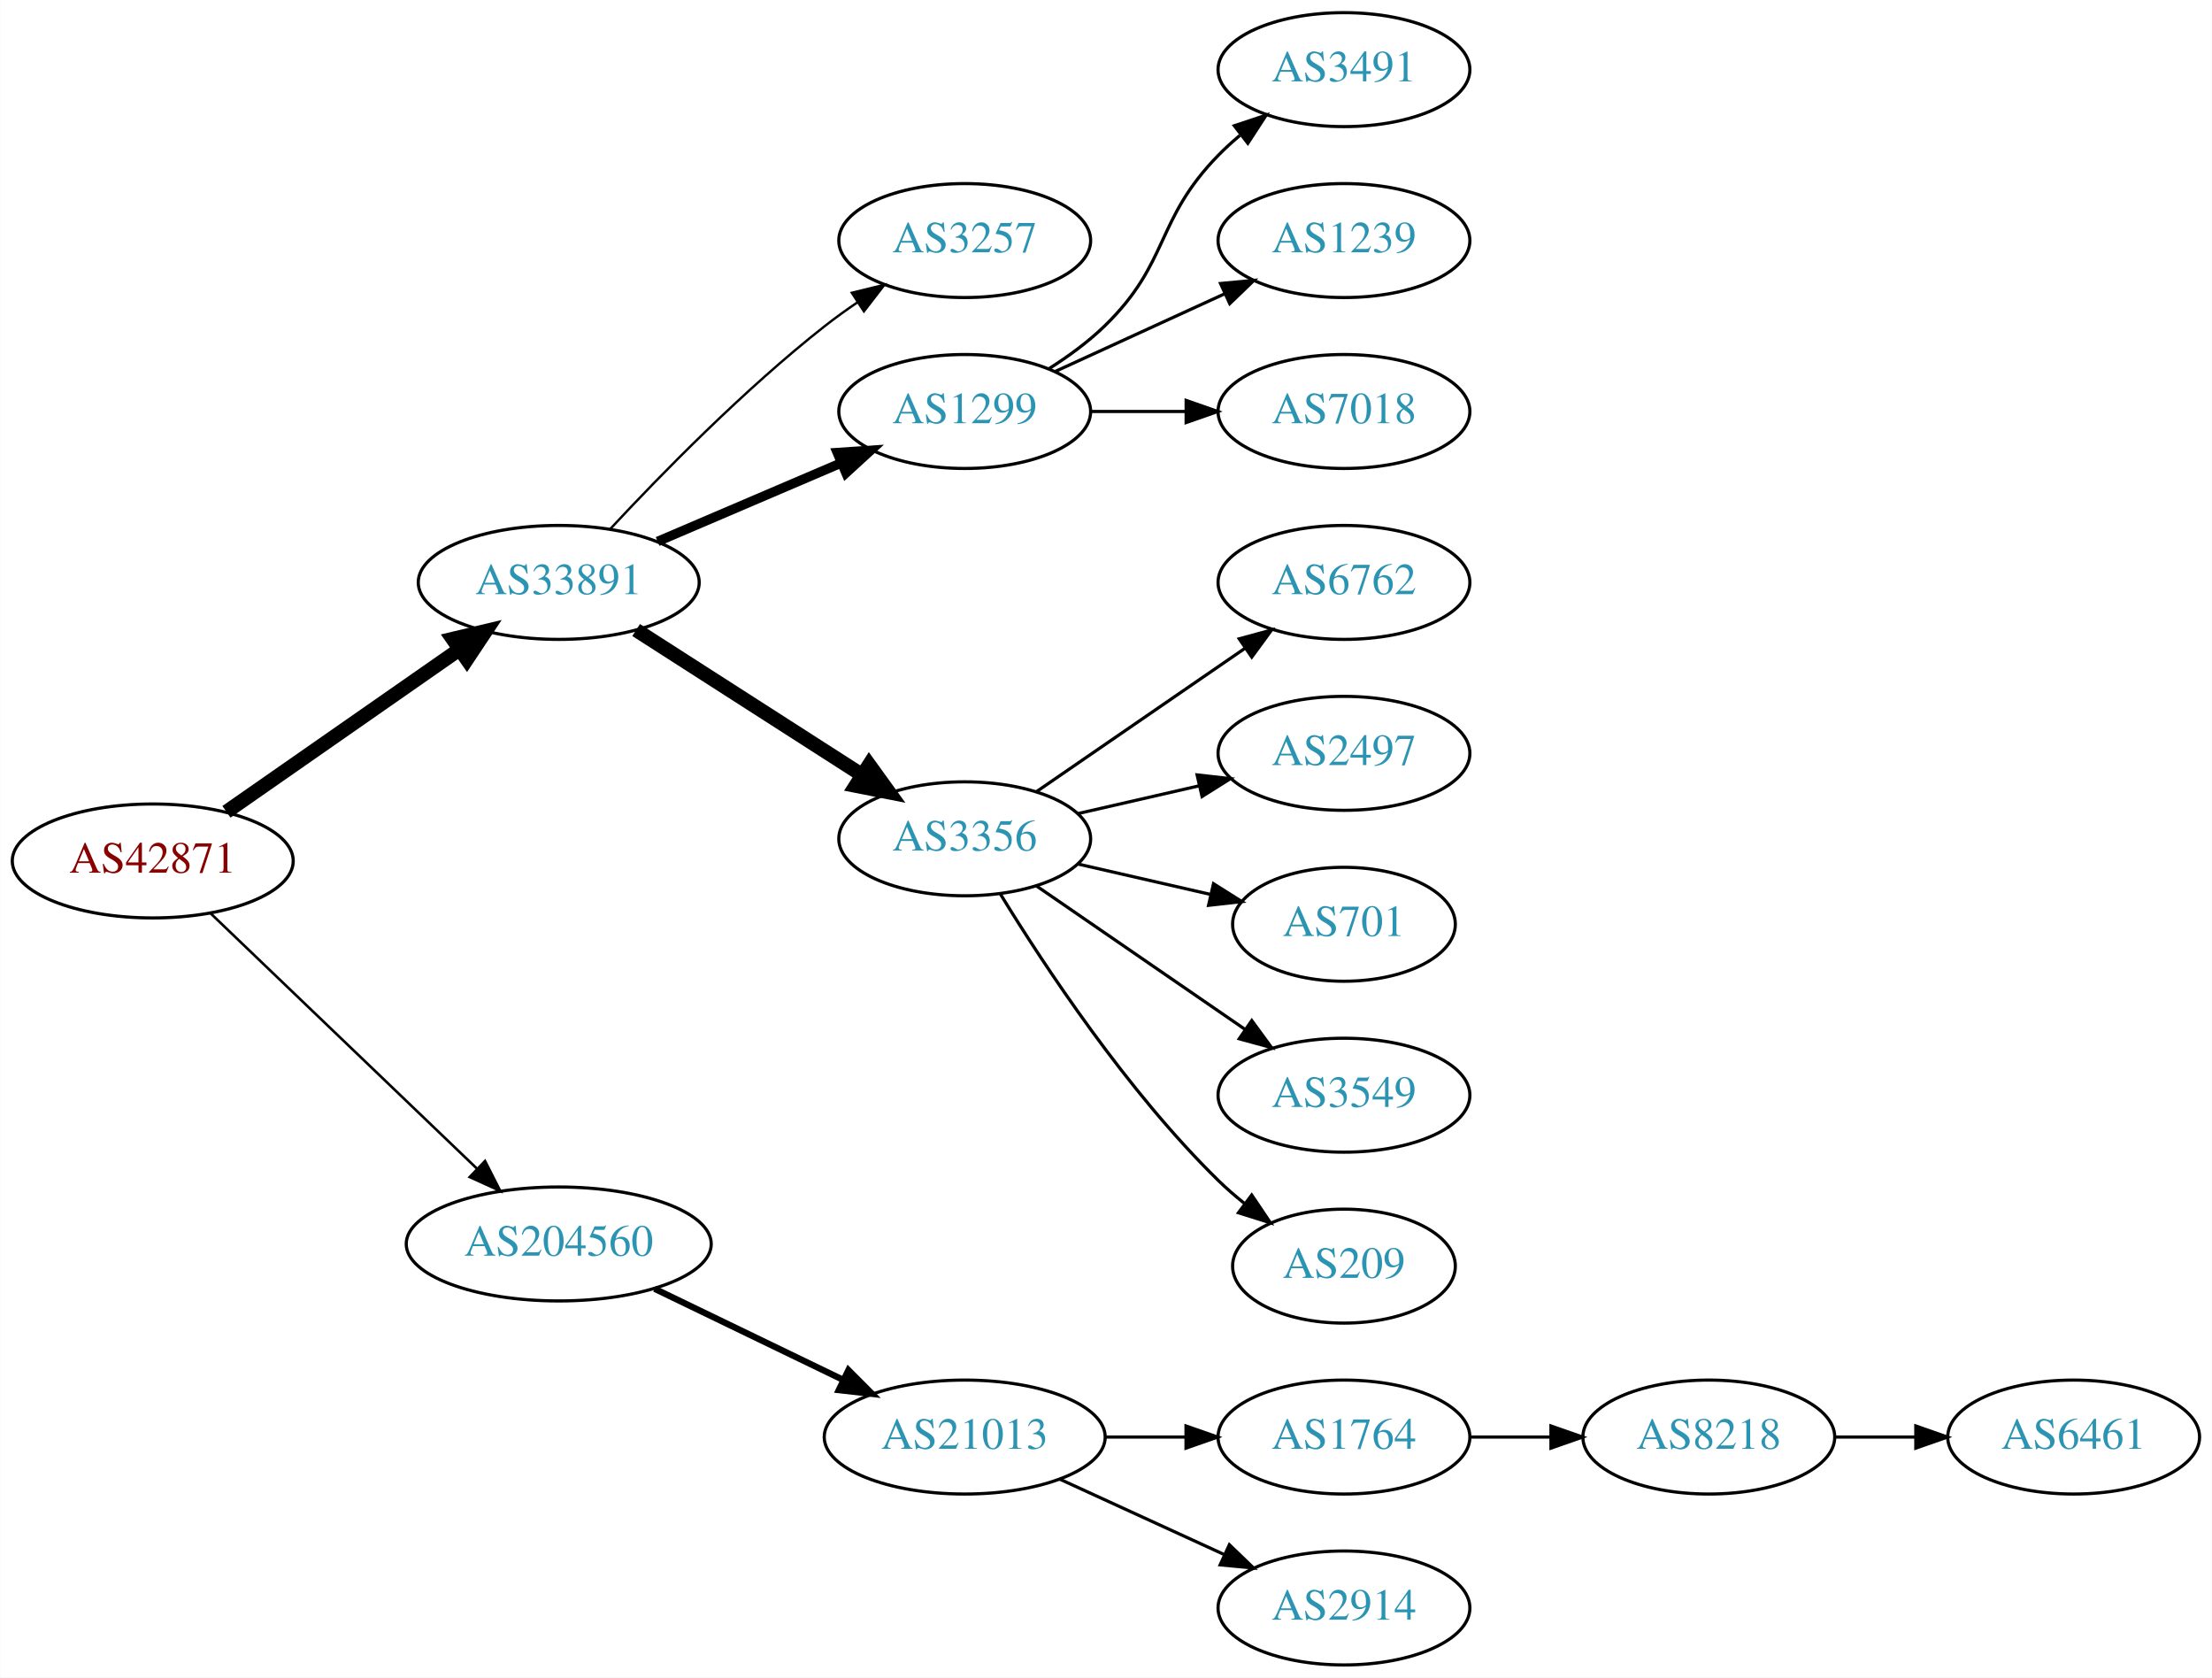
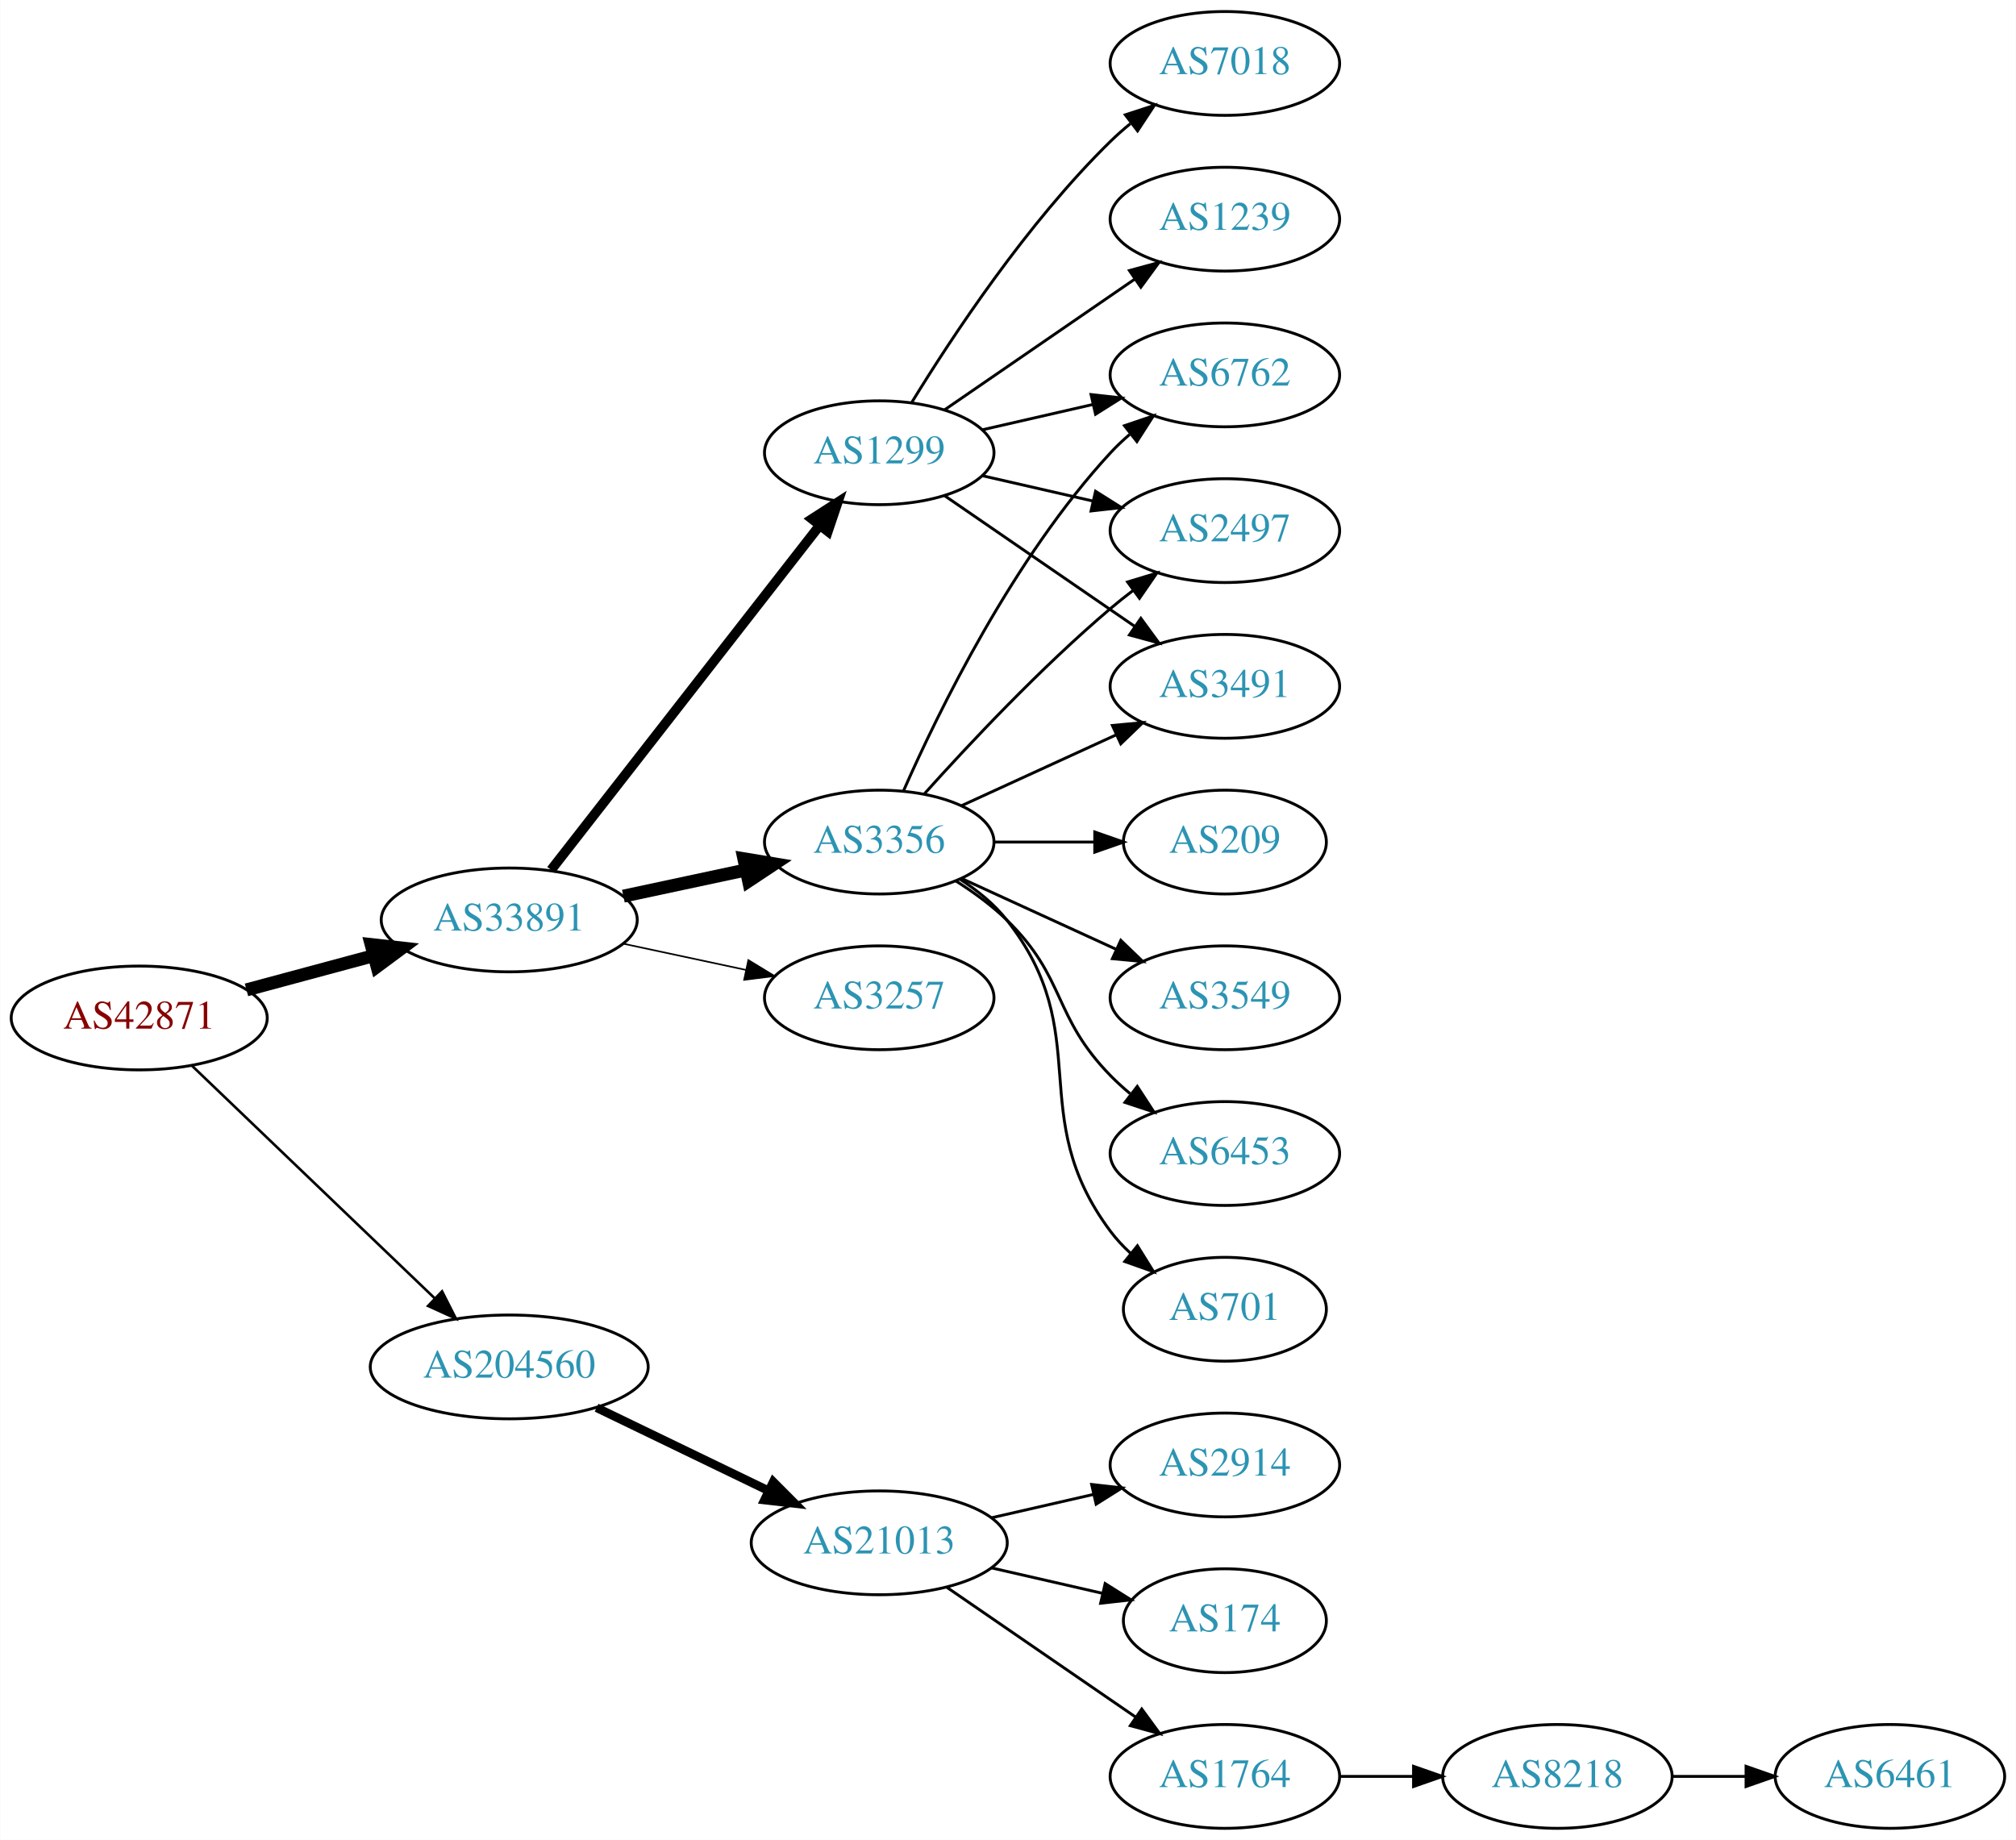
- <svg xmlns="http://www.w3.org/2000/svg" xmlns:xlink="http://www.w3.org/1999/xlink" width="699pt" height="530pt" viewBox="0.00 0.00 698.85 530.00">
-   <g id="graph0" class="graph" transform="scale(1 1) rotate(0) translate(4 526)">
-     <polygon fill="white" stroke="none" points="-4,4 -4,-526 694.855,-526 694.855,4 -4,4" />
+ <svg xmlns="http://www.w3.org/2000/svg" xmlns:xlink="http://www.w3.org/1999/xlink" width="699pt" height="638pt" viewBox="0.00 0.00 698.85 638.00">
+   <g id="graph0" class="graph" transform="scale(1 1) rotate(0) translate(4 634)">
+     <polygon fill="white" stroke="none" points="-4,4 -4,-634 694.855,-634 694.855,4 -4,4" />
    <g id="node1" class="node">
      <g id="a_node1">
        <a xlink:href="/asn/42871" xlink:title="AS42871 ~ Michael Gamsjaeger AS [AT]">
-           <ellipse fill="#ffffff" stroke="black" cx="44.196" cy="-254" rx="44.393" ry="18" />
-           <text text-anchor="middle" x="44.196" y="-250.3" font-family="Times,serif" font-size="14.00" fill="#880000">AS42871</text>
+           <ellipse fill="#ffffff" stroke="black" cx="44.196" cy="-281" rx="44.393" ry="18" />
+           <text text-anchor="middle" x="44.196" y="-277.3" font-family="Times,serif" font-size="14.00" fill="#880000">AS42871</text>
        </a>
      </g>
    </g>
    <g id="node2" class="node">
      <g id="a_node2">
        <a xlink:href="/asn/33891" xlink:title="AS33891 ~ CORE-BACKBONE GMBH GLOBAL NETWORK [DE]">
-           <ellipse fill="#ffffff" stroke="black" cx="172.488" cy="-342" rx="44.393" ry="18" />
-           <text text-anchor="middle" x="172.488" y="-338.3" font-family="Times,serif" font-size="14.00" fill="#2c94b3">AS33891</text>
+           <ellipse fill="#ffffff" stroke="black" cx="172.488" cy="-315" rx="44.393" ry="18" />
+           <text text-anchor="middle" x="172.488" y="-311.3" font-family="Times,serif" font-size="14.00" fill="#2c94b3">AS33891</text>
        </a>
      </g>
    </g>
    <g id="edge1" class="edge">
-       <path fill="none" stroke="black" stroke-width="4.5" d="M67.484,-269.53C87.954,-283.793 118.462,-305.051 141.148,-320.859" />
-       <polygon fill="black" stroke="black" stroke-width="4.5" points="138.967,-324.139 149.423,-326.625 143.469,-317.678 138.967,-324.139" />
+       <path fill="none" stroke="black" stroke-width="4.5" d="M81.386,-290.743C95.126,-294.442 110.961,-298.705 125.487,-302.616" />
+       <polygon fill="black" stroke="black" stroke-width="4.5" points="124.613,-306.458 135.292,-305.256 126.66,-298.854 124.613,-306.458" />
    </g>
    <g id="node3" class="node">
      <g id="a_node3">
        <a xlink:href="/asn/204560" xlink:title="AS204560 ~ Lenzeder Gesellschaft m.b.H &amp; Co KG [AU]">
-           <ellipse fill="#ffffff" stroke="black" cx="172.488" cy="-133" rx="48.192" ry="18" />
-           <text text-anchor="middle" x="172.488" y="-129.3" font-family="Times,serif" font-size="14.00" fill="#2c94b3">AS204560</text>
+           <ellipse fill="#ffffff" stroke="black" cx="172.488" cy="-160" rx="48.192" ry="18" />
+           <text text-anchor="middle" x="172.488" y="-156.3" font-family="Times,serif" font-size="14.00" fill="#2c94b3">AS204560</text>
        </a>
      </g>
    </g>
    <g id="edge2" class="edge">
-       <path fill="none" stroke="black" stroke-width="0.818" d="M62.492,-237.429C84.287,-216.547 121.892,-180.517 146.729,-156.721" />
-       <polygon fill="black" stroke="black" stroke-width="0.818" points="149.197,-159.204 153.996,-149.759 144.354,-154.15 149.197,-159.204" />
+       <path fill="none" stroke="black" stroke-width="0.9" d="M62.492,-264.429C84.287,-243.547 121.892,-207.517 146.729,-183.721" />
+       <polygon fill="black" stroke="black" stroke-width="0.9" points="149.197,-186.204 153.996,-176.759 144.354,-181.15 149.197,-186.204" />
    </g>
    <g id="node4" class="node">
      <g id="a_node4">
-         <a xlink:href="/asn/3257" xlink:title="AS3257 ~ GTT [DE]">
-           <ellipse fill="#ffffff" stroke="black" cx="300.78" cy="-450" rx="39.794" ry="18" />
-           <text text-anchor="middle" x="300.78" y="-446.3" font-family="Times,serif" font-size="14.00" fill="#2c94b3">AS3257</text>
+         <a xlink:href="/asn/3356" xlink:title="AS3356 ~ Level 3 Parent, LLC [US]">
+           <ellipse fill="#ffffff" stroke="black" cx="300.78" cy="-342" rx="39.794" ry="18" />
+           <text text-anchor="middle" x="300.78" y="-338.3" font-family="Times,serif" font-size="14.00" fill="#2c94b3">AS3356</text>
        </a>
      </g>
    </g>
    <g id="edge3" class="edge">
-       <path fill="none" stroke="black" stroke-width="0.75" d="M188.785,-358.91C204.783,-376.096 231.072,-402.969 256.584,-423 259.87,-425.581 263.415,-428.128 267.011,-430.568" />
-       <polygon fill="black" stroke="black" stroke-width="0.75" points="265.106,-433.504 275.397,-436.026 268.925,-427.637 265.106,-433.504" />
+       <path fill="none" stroke="black" stroke-width="4.5" d="M212.066,-323.248C225.491,-326.118 240.672,-329.363 254.585,-332.338" />
+       <polygon fill="black" stroke="black" stroke-width="4.5" points="253.846,-336.206 264.448,-334.446 255.492,-328.505 253.846,-336.206" />
    </g>
    <g id="node5" class="node">
      <g id="a_node5">
        <a xlink:href="/asn/1299" xlink:title="AS1299 ~ Telia Carrier [EU]">
-           <ellipse fill="#ffffff" stroke="black" cx="300.78" cy="-396" rx="39.794" ry="18" />
-           <text text-anchor="middle" x="300.78" y="-392.3" font-family="Times,serif" font-size="14.00" fill="#2c94b3">AS1299</text>
+           <ellipse fill="#ffffff" stroke="black" cx="300.78" cy="-477" rx="39.794" ry="18" />
+           <text text-anchor="middle" x="300.78" y="-473.3" font-family="Times,serif" font-size="14.00" fill="#2c94b3">AS1299</text>
        </a>
      </g>
    </g>
    <g id="edge4" class="edge">
-       <path fill="none" stroke="black" stroke-width="3" d="M203.738,-354.934C221.137,-362.374 243.16,-371.791 261.727,-379.729" />
-       <polygon fill="black" stroke="black" stroke-width="3" points="260.507,-383.014 271.078,-383.728 263.259,-376.578 260.507,-383.014" />
+       <path fill="none" stroke="black" stroke-width="3.375" d="M187.003,-332.337C209.317,-360.96 253.966,-418.233 279.89,-451.486" />
+       <polygon fill="black" stroke="black" stroke-width="3.375" points="277.453,-454.053 286.361,-459.788 282.973,-449.749 277.453,-454.053" />
    </g>
    <g id="node6" class="node">
      <g id="a_node6">
-         <a xlink:href="/asn/3356" xlink:title="AS3356 ~ Level 3 Parent, LLC [US]">
-           <ellipse fill="#ffffff" stroke="black" cx="300.78" cy="-261" rx="39.794" ry="18" />
-           <text text-anchor="middle" x="300.78" y="-257.3" font-family="Times,serif" font-size="14.00" fill="#2c94b3">AS3356</text>
+         <a xlink:href="/asn/3257" xlink:title="AS3257 ~ GTT [DE]">
+           <ellipse fill="#ffffff" stroke="black" cx="300.78" cy="-288" rx="39.794" ry="18" />
+           <text text-anchor="middle" x="300.78" y="-284.3" font-family="Times,serif" font-size="14.00" fill="#2c94b3">AS3257</text>
        </a>
      </g>
    </g>
    <g id="edge5" class="edge">
-       <path fill="none" stroke="black" stroke-width="4.5" d="M196.946,-326.954C217.009,-314.087 246.06,-295.454 268.17,-281.273" />
-       <polygon fill="black" stroke="black" stroke-width="4.5" points="270.581,-284.405 276.873,-275.692 266.329,-277.776 270.581,-284.405" />
+       <path fill="none" stroke="black" stroke-width="0.562" d="M212.066,-306.752C225.491,-303.882 240.672,-300.637 254.585,-297.662" />
+       <polygon fill="black" stroke="black" stroke-width="0.562" points="255.401,-301.067 264.448,-295.554 253.937,-294.222 255.401,-301.067" />
+     </g>
+     <g id="node16" class="node">
+       <g id="a_node16">
+         <a xlink:href="/asn/21013" xlink:title="AS21013 ~ Wels, AT [AT]">
+           <ellipse fill="#ffffff" stroke="black" cx="300.78" cy="-99" rx="44.393" ry="18" />
+           <text text-anchor="middle" x="300.78" y="-95.3" font-family="Times,serif" font-size="14.00" fill="#2c94b3">AS21013</text>
+         </a>
+       </g>
+     </g>
+     <g id="edge18" class="edge">
+       <path fill="none" stroke="black" stroke-width="3" d="M202.779,-145.852C220.563,-137.262 243.434,-126.216 262.501,-117.006" />
+       <polygon fill="black" stroke="black" stroke-width="3" points="264.034,-120.153 271.516,-112.652 260.989,-113.849 264.034,-120.153" />
+     </g>
+     <g id="node7" class="node">
+       <g id="a_node7">
+         <a xlink:href="/asn/6762" xlink:title="AS6762 ~ TELECOM ITALIA SPARKLE S.p.A. [IT]">
+           <ellipse fill="#ffffff" stroke="black" cx="420.622" cy="-504" rx="39.794" ry="18" />
+           <text text-anchor="middle" x="420.622" y="-500.3" font-family="Times,serif" font-size="14.00" fill="#2c94b3">AS6762</text>
+         </a>
+       </g>
+     </g>
+     <g id="edge6" class="edge">
+       <path fill="none" stroke="black" d="M309.196,-359.761C321.264,-387.183 347.235,-440.473 380.976,-477 383.006,-479.198 385.245,-481.319 387.591,-483.34" />
+       <polygon fill="black" stroke="black" points="385.804,-486.386 395.835,-489.794 390.118,-480.874 385.804,-486.386" />
+     </g>
+     <g id="node8" class="node">
+       <g id="a_node8">
+         <a xlink:href="/asn/2497" xlink:title="AS2497 ~ Internet Initiative Japan Inc. [JP]">
+           <ellipse fill="#ffffff" stroke="black" cx="420.622" cy="-450" rx="39.794" ry="18" />
+           <text text-anchor="middle" x="420.622" y="-446.3" font-family="Times,serif" font-size="14.00" fill="#2c94b3">AS2497</text>
+         </a>
+       </g>
+     </g>
+     <g id="edge7" class="edge">
+       <path fill="none" stroke="black" d="M316.426,-358.725C331.727,-375.765 356.824,-402.523 380.976,-423 383.473,-425.117 386.133,-427.232 388.845,-429.293" />
+       <polygon fill="black" stroke="black" points="386.882,-432.194 397.021,-435.266 391.011,-426.541 386.882,-432.194" />
+     </g>
+     <g id="node9" class="node">
+       <g id="a_node9">
+         <a xlink:href="/asn/3491" xlink:title="AS3491 ~ PCCW Global, Inc. [US]">
+           <ellipse fill="#ffffff" stroke="black" cx="420.622" cy="-396" rx="39.794" ry="18" />
+           <text text-anchor="middle" x="420.622" y="-392.3" font-family="Times,serif" font-size="14.00" fill="#2c94b3">AS3491</text>
+         </a>
+       </g>
+     </g>
+     <g id="edge8" class="edge">
+       <path fill="none" stroke="black" d="M329.409,-354.661C345.366,-361.973 365.636,-371.261 382.919,-379.181" />
+       <polygon fill="black" stroke="black" points="381.617,-382.435 392.167,-383.419 384.534,-376.071 381.617,-382.435" />
+     </g>
+     <g id="node10" class="node">
+       <g id="a_node10">
+         <a xlink:href="/asn/701" xlink:title="AS701 ~ UUNET [US]">
+           <ellipse fill="#ffffff" stroke="black" cx="420.622" cy="-180" rx="35.194" ry="18" />
+           <text text-anchor="middle" x="420.622" y="-176.3" font-family="Times,serif" font-size="14.00" fill="#2c94b3">AS701</text>
+         </a>
+       </g>
+     </g>
+     <g id="edge9" class="edge">
+       <path fill="none" stroke="black" d="M328.751,-329.145C334.74,-325.28 340.599,-320.559 344.976,-315 376.274,-275.246 350.704,-247.542 380.976,-207 382.983,-204.311 385.339,-201.791 387.88,-199.454" />
+       <polygon fill="black" stroke="black" points="390.295,-202.004 395.896,-193.011 385.909,-196.548 390.295,-202.004" />
+     </g>
+     <g id="node11" class="node">
+       <g id="a_node11">
+         <a xlink:href="/asn/209" xlink:title="AS209 ~ CenturyLink Communications, LLC [US]">
+           <ellipse fill="#ffffff" stroke="black" cx="420.622" cy="-342" rx="35.194" ry="18" />
+           <text text-anchor="middle" x="420.622" y="-338.3" font-family="Times,serif" font-size="14.00" fill="#2c94b3">AS209</text>
+         </a>
+       </g>
+     </g>
+     <g id="edge10" class="edge">
+       <path fill="none" stroke="black" d="M340.692,-342C351.779,-342 363.939,-342 375.321,-342" />
+       <polygon fill="black" stroke="black" points="375.503,-345.5 385.503,-342 375.503,-338.5 375.503,-345.5" />
+     </g>
+     <g id="node12" class="node">
+       <g id="a_node12">
+         <a xlink:href="/asn/3549" xlink:title="AS3549 ~ Level 3 Parent, LLC [US]">
+           <ellipse fill="#ffffff" stroke="black" cx="420.622" cy="-288" rx="39.794" ry="18" />
+           <text text-anchor="middle" x="420.622" y="-284.3" font-family="Times,serif" font-size="14.00" fill="#2c94b3">AS3549</text>
+         </a>
+       </g>
+     </g>
+     <g id="edge11" class="edge">
+       <path fill="none" stroke="black" d="M329.409,-329.339C345.366,-322.027 365.636,-312.739 382.919,-304.819" />
+       <polygon fill="black" stroke="black" points="384.534,-307.929 392.167,-300.581 381.617,-301.565 384.534,-307.929" />
+     </g>
+     <g id="node13" class="node">
+       <g id="a_node13">
+         <a xlink:href="/asn/6453" xlink:title="AS6453 ~ TATA COMMUNICATIONS (AMERICA) INC [US]">
+           <ellipse fill="#ffffff" stroke="black" cx="420.622" cy="-234" rx="39.794" ry="18" />
+           <text text-anchor="middle" x="420.622" y="-230.3" font-family="Times,serif" font-size="14.00" fill="#2c94b3">AS6453</text>
+         </a>
+       </g>
+     </g>
+     <g id="edge12" class="edge">
+       <path fill="none" stroke="black" d="M327.309,-328.538C333.472,-324.638 339.773,-320.052 344.976,-315 365.669,-294.906 360.803,-281.617 380.976,-261 383.069,-258.861 385.352,-256.782 387.729,-254.79" />
+       <polygon fill="black" stroke="black" points="390.247,-257.268 396.028,-248.389 385.972,-251.725 390.247,-257.268" />
+     </g>
+     <g id="edge13" class="edge">
+       <path fill="none" stroke="black" d="M336.499,-484.955C348.499,-487.704 362.12,-490.825 374.812,-493.733" />
+       <polygon fill="black" stroke="black" points="374.215,-497.187 384.744,-496.009 375.778,-490.364 374.215,-497.187" />
+     </g>
+     <g id="edge17" class="edge">
+       <path fill="none" stroke="black" d="M336.499,-469.045C348.499,-466.296 362.12,-463.175 374.812,-460.267" />
+       <polygon fill="black" stroke="black" points="375.778,-463.636 384.744,-457.991 374.215,-456.813 375.778,-463.636" />
+     </g>
+     <g id="edge16" class="edge">
+       <path fill="none" stroke="black" d="M323.394,-462.143C341.882,-449.435 368.696,-431.005 389.326,-416.825" />
+       <polygon fill="black" stroke="black" points="391.488,-419.586 397.746,-411.037 387.522,-413.817 391.488,-419.586" />
+     </g>
+     <g id="node14" class="node">
+       <g id="a_node14">
+         <a xlink:href="/asn/1239" xlink:title="AS1239 ~ Sprint [US]">
+           <ellipse fill="#ffffff" stroke="black" cx="420.622" cy="-558" rx="39.794" ry="18" />
+           <text text-anchor="middle" x="420.622" y="-554.3" font-family="Times,serif" font-size="14.00" fill="#2c94b3">AS1239</text>
+         </a>
+       </g>
+     </g>
+     <g id="edge14" class="edge">
+       <path fill="none" stroke="black" d="M323.394,-491.857C341.882,-504.565 368.696,-522.995 389.326,-537.175" />
+       <polygon fill="black" stroke="black" points="387.522,-540.183 397.746,-542.963 391.488,-534.414 387.522,-540.183" />
    </g>
    <g id="node15" class="node">
      <g id="a_node15">
-         <a xlink:href="/asn/21013" xlink:title="AS21013 ~ Wels, AT [AT]">
-           <ellipse fill="#ffffff" stroke="black" cx="300.78" cy="-72" rx="44.393" ry="18" />
-           <text text-anchor="middle" x="300.78" y="-68.3" font-family="Times,serif" font-size="14.00" fill="#2c94b3">AS21013</text>
-         </a>
-       </g>
-     </g>
-     <g id="edge14" class="edge">
-       <path fill="none" stroke="black" stroke-width="2" d="M202.779,-118.852C220.563,-110.262 243.434,-99.216 262.501,-90.006" />
-       <polygon fill="black" stroke="black" stroke-width="2" points="264.034,-93.153 271.516,-85.652 260.989,-86.849 264.034,-93.153" />
-     </g>
-     <g id="node7" class="node">
-       <g id="a_node7">
-         <a xlink:href="/asn/3491" xlink:title="AS3491 ~ PCCW Global, Inc. [US]">
-           <ellipse fill="#ffffff" stroke="black" cx="420.622" cy="-504" rx="39.794" ry="18" />
-           <text text-anchor="middle" x="420.622" y="-500.3" font-family="Times,serif" font-size="14.00" fill="#2c94b3">AS3491</text>
-         </a>
-       </g>
-     </g>
-     <g id="edge6" class="edge">
-       <path fill="none" stroke="black" d="M327.309,-409.462C333.472,-413.362 339.773,-417.948 344.976,-423 365.669,-443.094 360.803,-456.383 380.976,-477 383.069,-479.139 385.352,-481.218 387.729,-483.21" />
-       <polygon fill="black" stroke="black" points="385.972,-486.275 396.028,-489.611 390.247,-480.732 385.972,-486.275" />
-     </g>
-     <g id="node8" class="node">
-       <g id="a_node8">
-         <a xlink:href="/asn/1239" xlink:title="AS1239 ~ Sprint [US]">
-           <ellipse fill="#ffffff" stroke="black" cx="420.622" cy="-450" rx="39.794" ry="18" />
-           <text text-anchor="middle" x="420.622" y="-446.3" font-family="Times,serif" font-size="14.00" fill="#2c94b3">AS1239</text>
-         </a>
-       </g>
-     </g>
-     <g id="edge7" class="edge">
-       <path fill="none" stroke="black" d="M329.409,-408.661C345.366,-415.973 365.636,-425.261 382.919,-433.181" />
-       <polygon fill="black" stroke="black" points="381.617,-436.435 392.167,-437.419 384.534,-430.071 381.617,-436.435" />
-     </g>
-     <g id="node9" class="node">
-       <g id="a_node9">
        <a xlink:href="/asn/7018" xlink:title="AS7018 ~ AT&amp;T Services, Inc. [US]">
-           <ellipse fill="#ffffff" stroke="black" cx="420.622" cy="-396" rx="39.794" ry="18" />
-           <text text-anchor="middle" x="420.622" y="-392.3" font-family="Times,serif" font-size="14.00" fill="#2c94b3">AS7018</text>
-         </a>
-       </g>
-     </g>
-     <g id="edge8" class="edge">
-       <path fill="none" stroke="black" d="M340.692,-396C350.246,-396 360.595,-396 370.558,-396" />
-       <polygon fill="black" stroke="black" points="370.751,-399.5 380.75,-396 370.75,-392.5 370.751,-399.5" />
-     </g>
-     <g id="node10" class="node">
-       <g id="a_node10">
-         <a xlink:href="/asn/6762" xlink:title="AS6762 ~ TELECOM ITALIA SPARKLE S.p.A. [IT]">
-           <ellipse fill="#ffffff" stroke="black" cx="420.622" cy="-342" rx="39.794" ry="18" />
-           <text text-anchor="middle" x="420.622" y="-338.3" font-family="Times,serif" font-size="14.00" fill="#2c94b3">AS6762</text>
-         </a>
-       </g>
-     </g>
-     <g id="edge9" class="edge">
-       <path fill="none" stroke="black" d="M323.394,-275.857C341.882,-288.565 368.696,-306.995 389.326,-321.175" />
-       <polygon fill="black" stroke="black" points="387.522,-324.183 397.746,-326.963 391.488,-318.414 387.522,-324.183" />
-     </g>
-     <g id="node11" class="node">
-       <g id="a_node11">
-         <a xlink:href="/asn/2497" xlink:title="AS2497 ~ Internet Initiative Japan Inc. [JP]">
-           <ellipse fill="#ffffff" stroke="black" cx="420.622" cy="-288" rx="39.794" ry="18" />
-           <text text-anchor="middle" x="420.622" y="-284.3" font-family="Times,serif" font-size="14.00" fill="#2c94b3">AS2497</text>
-         </a>
-       </g>
-     </g>
-     <g id="edge10" class="edge">
-       <path fill="none" stroke="black" d="M336.499,-268.955C348.499,-271.704 362.12,-274.825 374.812,-277.733" />
-       <polygon fill="black" stroke="black" points="374.215,-281.187 384.744,-280.009 375.778,-274.364 374.215,-281.187" />
-     </g>
-     <g id="node12" class="node">
-       <g id="a_node12">
-         <a xlink:href="/asn/701" xlink:title="AS701 ~ UUNET [US]">
-           <ellipse fill="#ffffff" stroke="black" cx="420.622" cy="-234" rx="35.194" ry="18" />
-           <text text-anchor="middle" x="420.622" y="-230.3" font-family="Times,serif" font-size="14.00" fill="#2c94b3">AS701</text>
-         </a>
-       </g>
-     </g>
-     <g id="edge11" class="edge">
-       <path fill="none" stroke="black" d="M336.499,-253.045C349.592,-250.045 364.614,-246.604 378.255,-243.478" />
-       <polygon fill="black" stroke="black" points="379.396,-246.807 388.362,-241.162 377.833,-239.984 379.396,-246.807" />
-     </g>
-     <g id="node13" class="node">
-       <g id="a_node13">
-         <a xlink:href="/asn/3549" xlink:title="AS3549 ~ Level 3 Parent, LLC [US]">
-           <ellipse fill="#ffffff" stroke="black" cx="420.622" cy="-180" rx="39.794" ry="18" />
-           <text text-anchor="middle" x="420.622" y="-176.3" font-family="Times,serif" font-size="14.00" fill="#2c94b3">AS3549</text>
-         </a>
-       </g>
-     </g>
-     <g id="edge12" class="edge">
-       <path fill="none" stroke="black" d="M323.394,-246.143C341.882,-233.435 368.696,-215.005 389.326,-200.825" />
-       <polygon fill="black" stroke="black" points="391.488,-203.586 397.746,-195.037 387.522,-197.817 391.488,-203.586" />
-     </g>
-     <g id="node14" class="node">
-       <g id="a_node14">
-         <a xlink:href="/asn/209" xlink:title="AS209 ~ CenturyLink Communications, LLC [US]">
-           <ellipse fill="#ffffff" stroke="black" cx="420.622" cy="-126" rx="35.194" ry="18" />
-           <text text-anchor="middle" x="420.622" y="-122.3" font-family="Times,serif" font-size="14.00" fill="#2c94b3">AS209</text>
-         </a>
-       </g>
-     </g>
-     <g id="edge13" class="edge">
-       <path fill="none" stroke="black" d="M312.045,-243.56C325.854,-221.009 352.043,-181.278 380.976,-153 383.511,-150.522 386.295,-148.11 389.17,-145.812" />
-       <polygon fill="black" stroke="black" points="391.466,-148.465 397.387,-139.679 387.279,-142.856 391.466,-148.465" />
-     </g>
-     <g id="node16" class="node">
-       <g id="a_node16">
-         <a xlink:href="/asn/1764" xlink:title="AS1764 ~ NEXTLAYER-AS [AT]">
-           <ellipse fill="#ffffff" stroke="black" cx="420.622" cy="-72" rx="39.794" ry="18" />
-           <text text-anchor="middle" x="420.622" y="-68.3" font-family="Times,serif" font-size="14.00" fill="#2c94b3">AS1764</text>
+           <ellipse fill="#ffffff" stroke="black" cx="420.622" cy="-612" rx="39.794" ry="18" />
+           <text text-anchor="middle" x="420.622" y="-608.3" font-family="Times,serif" font-size="14.00" fill="#2c94b3">AS7018</text>
        </a>
      </g>
    </g>
    <g id="edge15" class="edge">
-       <path fill="none" stroke="black" d="M344.991,-72C353.303,-72 362.066,-72 370.548,-72" />
-       <polygon fill="black" stroke="black" points="370.707,-75.5 380.707,-72 370.707,-68.5 370.707,-75.5" />
+       <path fill="none" stroke="black" d="M312.045,-494.44C325.854,-516.991 352.043,-556.722 380.976,-585 383.116,-587.092 385.433,-589.137 387.833,-591.106" />
+       <polygon fill="black" stroke="black" points="386.1,-594.185 396.175,-597.464 390.343,-588.618 386.1,-594.185" />
    </g>
    <g id="node17" class="node">
      <g id="a_node17">
        <a xlink:href="/asn/2914" xlink:title="AS2914 ~ NTT America, Inc. [US]">
-           <ellipse fill="#ffffff" stroke="black" cx="420.622" cy="-18" rx="39.794" ry="18" />
-           <text text-anchor="middle" x="420.622" y="-14.3" font-family="Times,serif" font-size="14.00" fill="#2c94b3">AS2914</text>
-         </a>
-       </g>
-     </g>
-     <g id="edge16" class="edge">
-       <path fill="none" stroke="black" d="M330.909,-58.652C346.521,-51.498 365.918,-42.609 382.59,-34.969" />
-       <polygon fill="black" stroke="black" points="384.409,-37.986 392.042,-30.638 381.493,-31.622 384.409,-37.986" />
+           <ellipse fill="#ffffff" stroke="black" cx="420.622" cy="-126" rx="39.794" ry="18" />
+           <text text-anchor="middle" x="420.622" y="-122.3" font-family="Times,serif" font-size="14.00" fill="#2c94b3">AS2914</text>
+         </a>
+       </g>
+     </g>
+     <g id="edge19" class="edge">
+       <path fill="none" stroke="black" d="M339.714,-107.692C350.955,-110.267 363.368,-113.111 374.991,-115.774" />
+       <polygon fill="black" stroke="black" points="374.424,-119.235 384.953,-118.057 375.987,-112.412 374.424,-119.235" />
    </g>
    <g id="node18" class="node">
      <g id="a_node18">
-         <a xlink:href="/asn/8218" xlink:title="AS8218 ~ legacy Neotelecoms [FR]">
-           <ellipse fill="#ffffff" stroke="black" cx="535.915" cy="-72" rx="39.794" ry="18" />
-           <text text-anchor="middle" x="535.915" y="-68.3" font-family="Times,serif" font-size="14.00" fill="#2c94b3">AS8218</text>
-         </a>
-       </g>
-     </g>
-     <g id="edge17" class="edge">
-       <path fill="none" stroke="black" d="M460.294,-72C468.497,-72 477.261,-72 485.794,-72" />
-       <polygon fill="black" stroke="black" points="486.033,-75.5 496.033,-72 486.033,-68.5 486.033,-75.5" />
+         <a xlink:href="/asn/174" xlink:title="AS174 ~ Cogent Communications [US]">
+           <ellipse fill="#ffffff" stroke="black" cx="420.622" cy="-72" rx="35.194" ry="18" />
+           <text text-anchor="middle" x="420.622" y="-68.3" font-family="Times,serif" font-size="14.00" fill="#2c94b3">AS174</text>
+         </a>
+       </g>
+     </g>
+     <g id="edge20" class="edge">
+       <path fill="none" stroke="black" d="M339.714,-90.308C352.032,-87.486 365.756,-84.342 378.307,-81.466" />
+       <polygon fill="black" stroke="black" points="379.106,-84.874 388.072,-79.229 377.543,-78.051 379.106,-84.874" />
    </g>
    <g id="node19" class="node">
      <g id="a_node19">
+         <a xlink:href="/asn/1764" xlink:title="AS1764 ~ NEXTLAYER-AS [AT]">
+           <ellipse fill="#ffffff" stroke="black" cx="420.622" cy="-18" rx="39.794" ry="18" />
+           <text text-anchor="middle" x="420.622" y="-14.3" font-family="Times,serif" font-size="14.00" fill="#2c94b3">AS1764</text>
+         </a>
+       </g>
+     </g>
+     <g id="edge21" class="edge">
+       <path fill="none" stroke="black" d="M324.222,-83.574C342.804,-70.802 369.365,-52.545 389.744,-38.537" />
+       <polygon fill="black" stroke="black" points="391.8,-41.371 398.058,-32.822 387.835,-35.602 391.8,-41.371" />
+     </g>
+     <g id="node20" class="node">
+       <g id="a_node20">
+         <a xlink:href="/asn/8218" xlink:title="AS8218 ~ legacy Neotelecoms [FR]">
+           <ellipse fill="#ffffff" stroke="black" cx="535.915" cy="-18" rx="39.794" ry="18" />
+           <text text-anchor="middle" x="535.915" y="-14.3" font-family="Times,serif" font-size="14.00" fill="#2c94b3">AS8218</text>
+         </a>
+       </g>
+     </g>
+     <g id="edge22" class="edge">
+       <path fill="none" stroke="black" d="M460.294,-18C468.497,-18 477.261,-18 485.794,-18" />
+       <polygon fill="black" stroke="black" points="486.033,-21.5 496.033,-18 486.033,-14.5 486.033,-21.5" />
+     </g>
+     <g id="node21" class="node">
+       <g id="a_node21">
        <a xlink:href="/asn/6461" xlink:title="AS6461 ~ Zayo Bandwidth [US]">
-           <ellipse fill="#ffffff" stroke="black" cx="651.208" cy="-72" rx="39.794" ry="18" />
-           <text text-anchor="middle" x="651.208" y="-68.3" font-family="Times,serif" font-size="14.00" fill="#2c94b3">AS6461</text>
-         </a>
-       </g>
-     </g>
-     <g id="edge18" class="edge">
-       <path fill="none" stroke="black" d="M575.587,-72C583.79,-72 592.554,-72 601.087,-72" />
-       <polygon fill="black" stroke="black" points="601.326,-75.5 611.326,-72 601.326,-68.5 601.326,-75.5" />
+           <ellipse fill="#ffffff" stroke="black" cx="651.208" cy="-18" rx="39.794" ry="18" />
+           <text text-anchor="middle" x="651.208" y="-14.3" font-family="Times,serif" font-size="14.00" fill="#2c94b3">AS6461</text>
+         </a>
+       </g>
+     </g>
+     <g id="edge23" class="edge">
+       <path fill="none" stroke="black" d="M575.587,-18C583.79,-18 592.554,-18 601.087,-18" />
+       <polygon fill="black" stroke="black" points="601.326,-21.5 611.326,-18 601.326,-14.5 601.326,-21.5" />
    </g>
  </g>
</svg>
